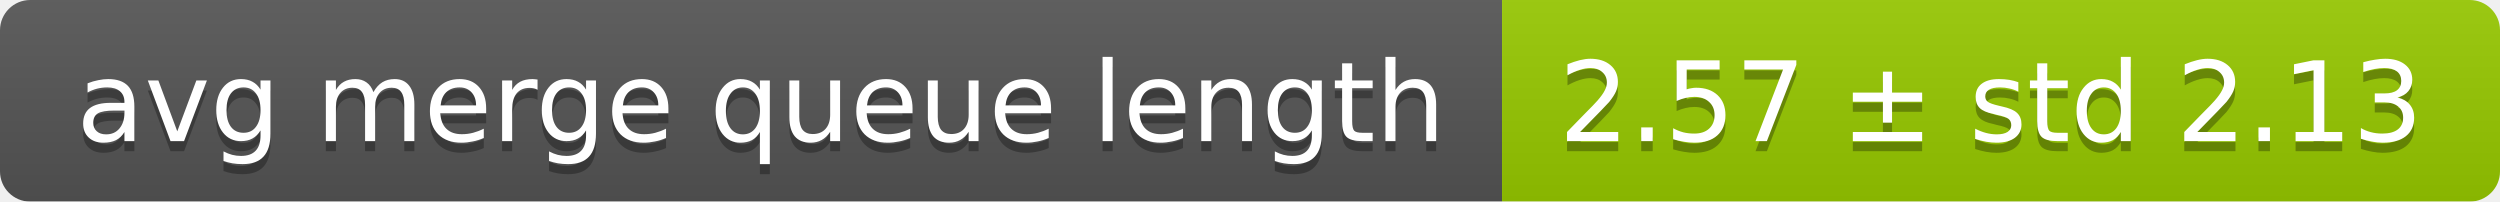
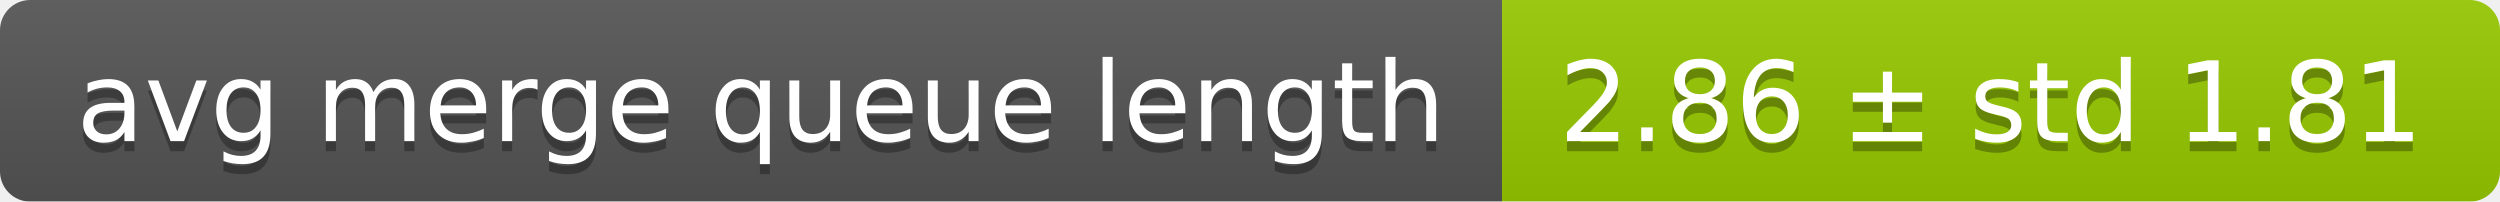
<svg xmlns="http://www.w3.org/2000/svg" width="248" height="20">
  <linearGradient id="smooth" x2="0" y2="100%">
    <stop offset="0" stop-color="#bbb" stop-opacity=".1" />
    <stop offset="1" stop-opacity=".1" />
  </linearGradient>
  <mask id="round">
    <rect width="248" height="20" rx="3" fill="#fff" />
  </mask>
  <g mask="url(#round)">
    <rect width="149" height="20" fill="#555" />
    <rect x="149" width="99" height="20" fill="#97ca00" />
    <rect width="248" height="20" fill="url(#smooth)" />
  </g>
  <g fill="#fff" text-anchor="middle" font-family="DejaVu Sans,Verdana,Geneva,sans-serif" font-size="11">
    <text x="75.5" y="15" fill="#010101" fill-opacity=".3">avg merge queue length</text>
    <text x="75.5" y="14">avg merge queue length</text>
-     <text x="197.5" y="15" fill="#010101" fill-opacity=".3">2.57 ± std 2.13</text>
-     <text x="197.5" y="14">2.57 ± std 2.13</text>
+     <text x="197.5" y="15" fill="#010101" fill-opacity=".3">2.86 ± std 1.81</text>
+     <text x="197.5" y="14">2.86 ± std 1.81</text>
  </g>
</svg>
